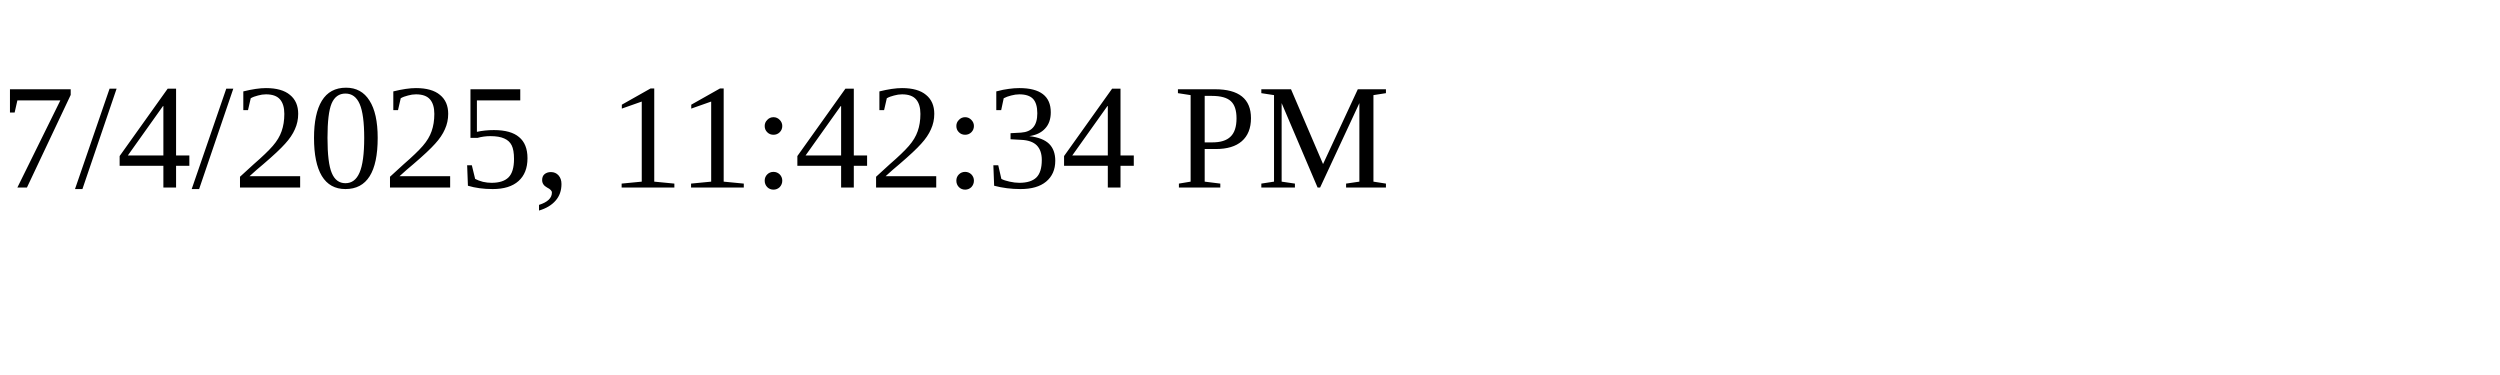
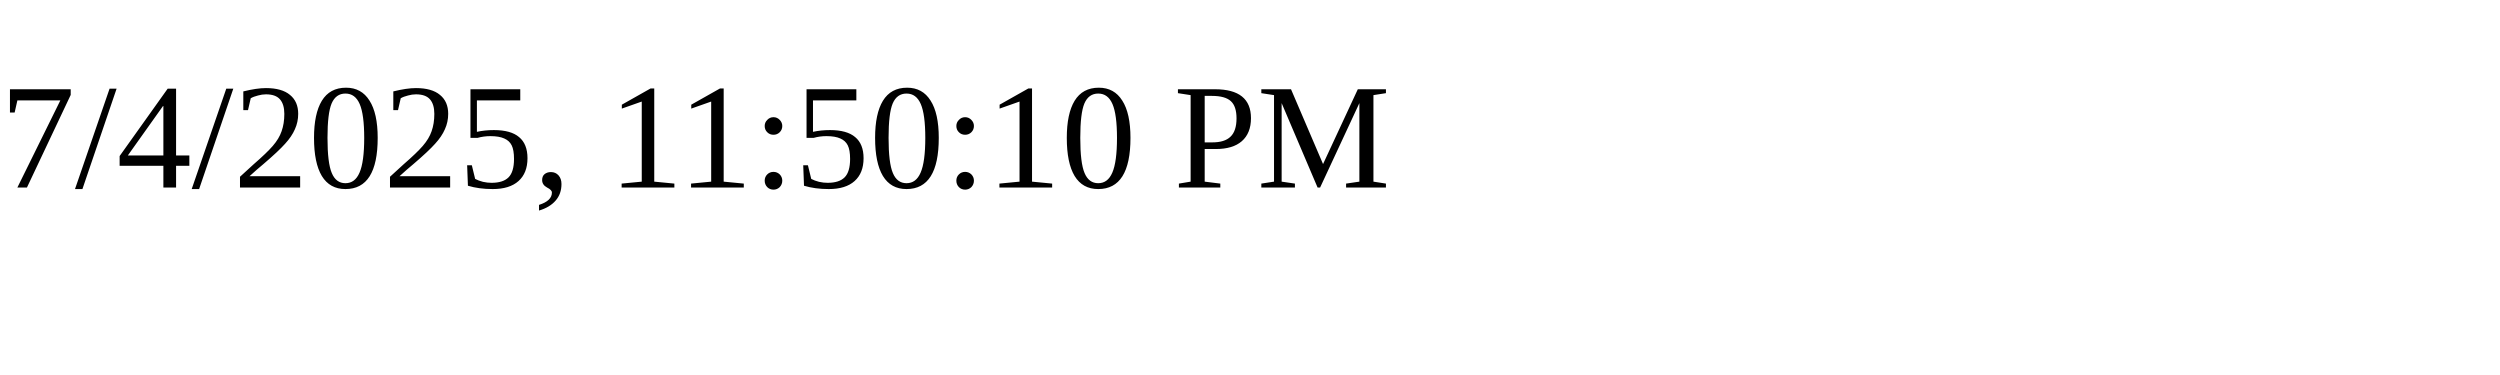
<svg xmlns="http://www.w3.org/2000/svg" height="30" width="200">
-   <text x="0" y="15">7/4/2025, 11:42:34 PM</text>
+   <text x="0" y="15">7/4/2025, 11:50:10 PM</text>
</svg>
